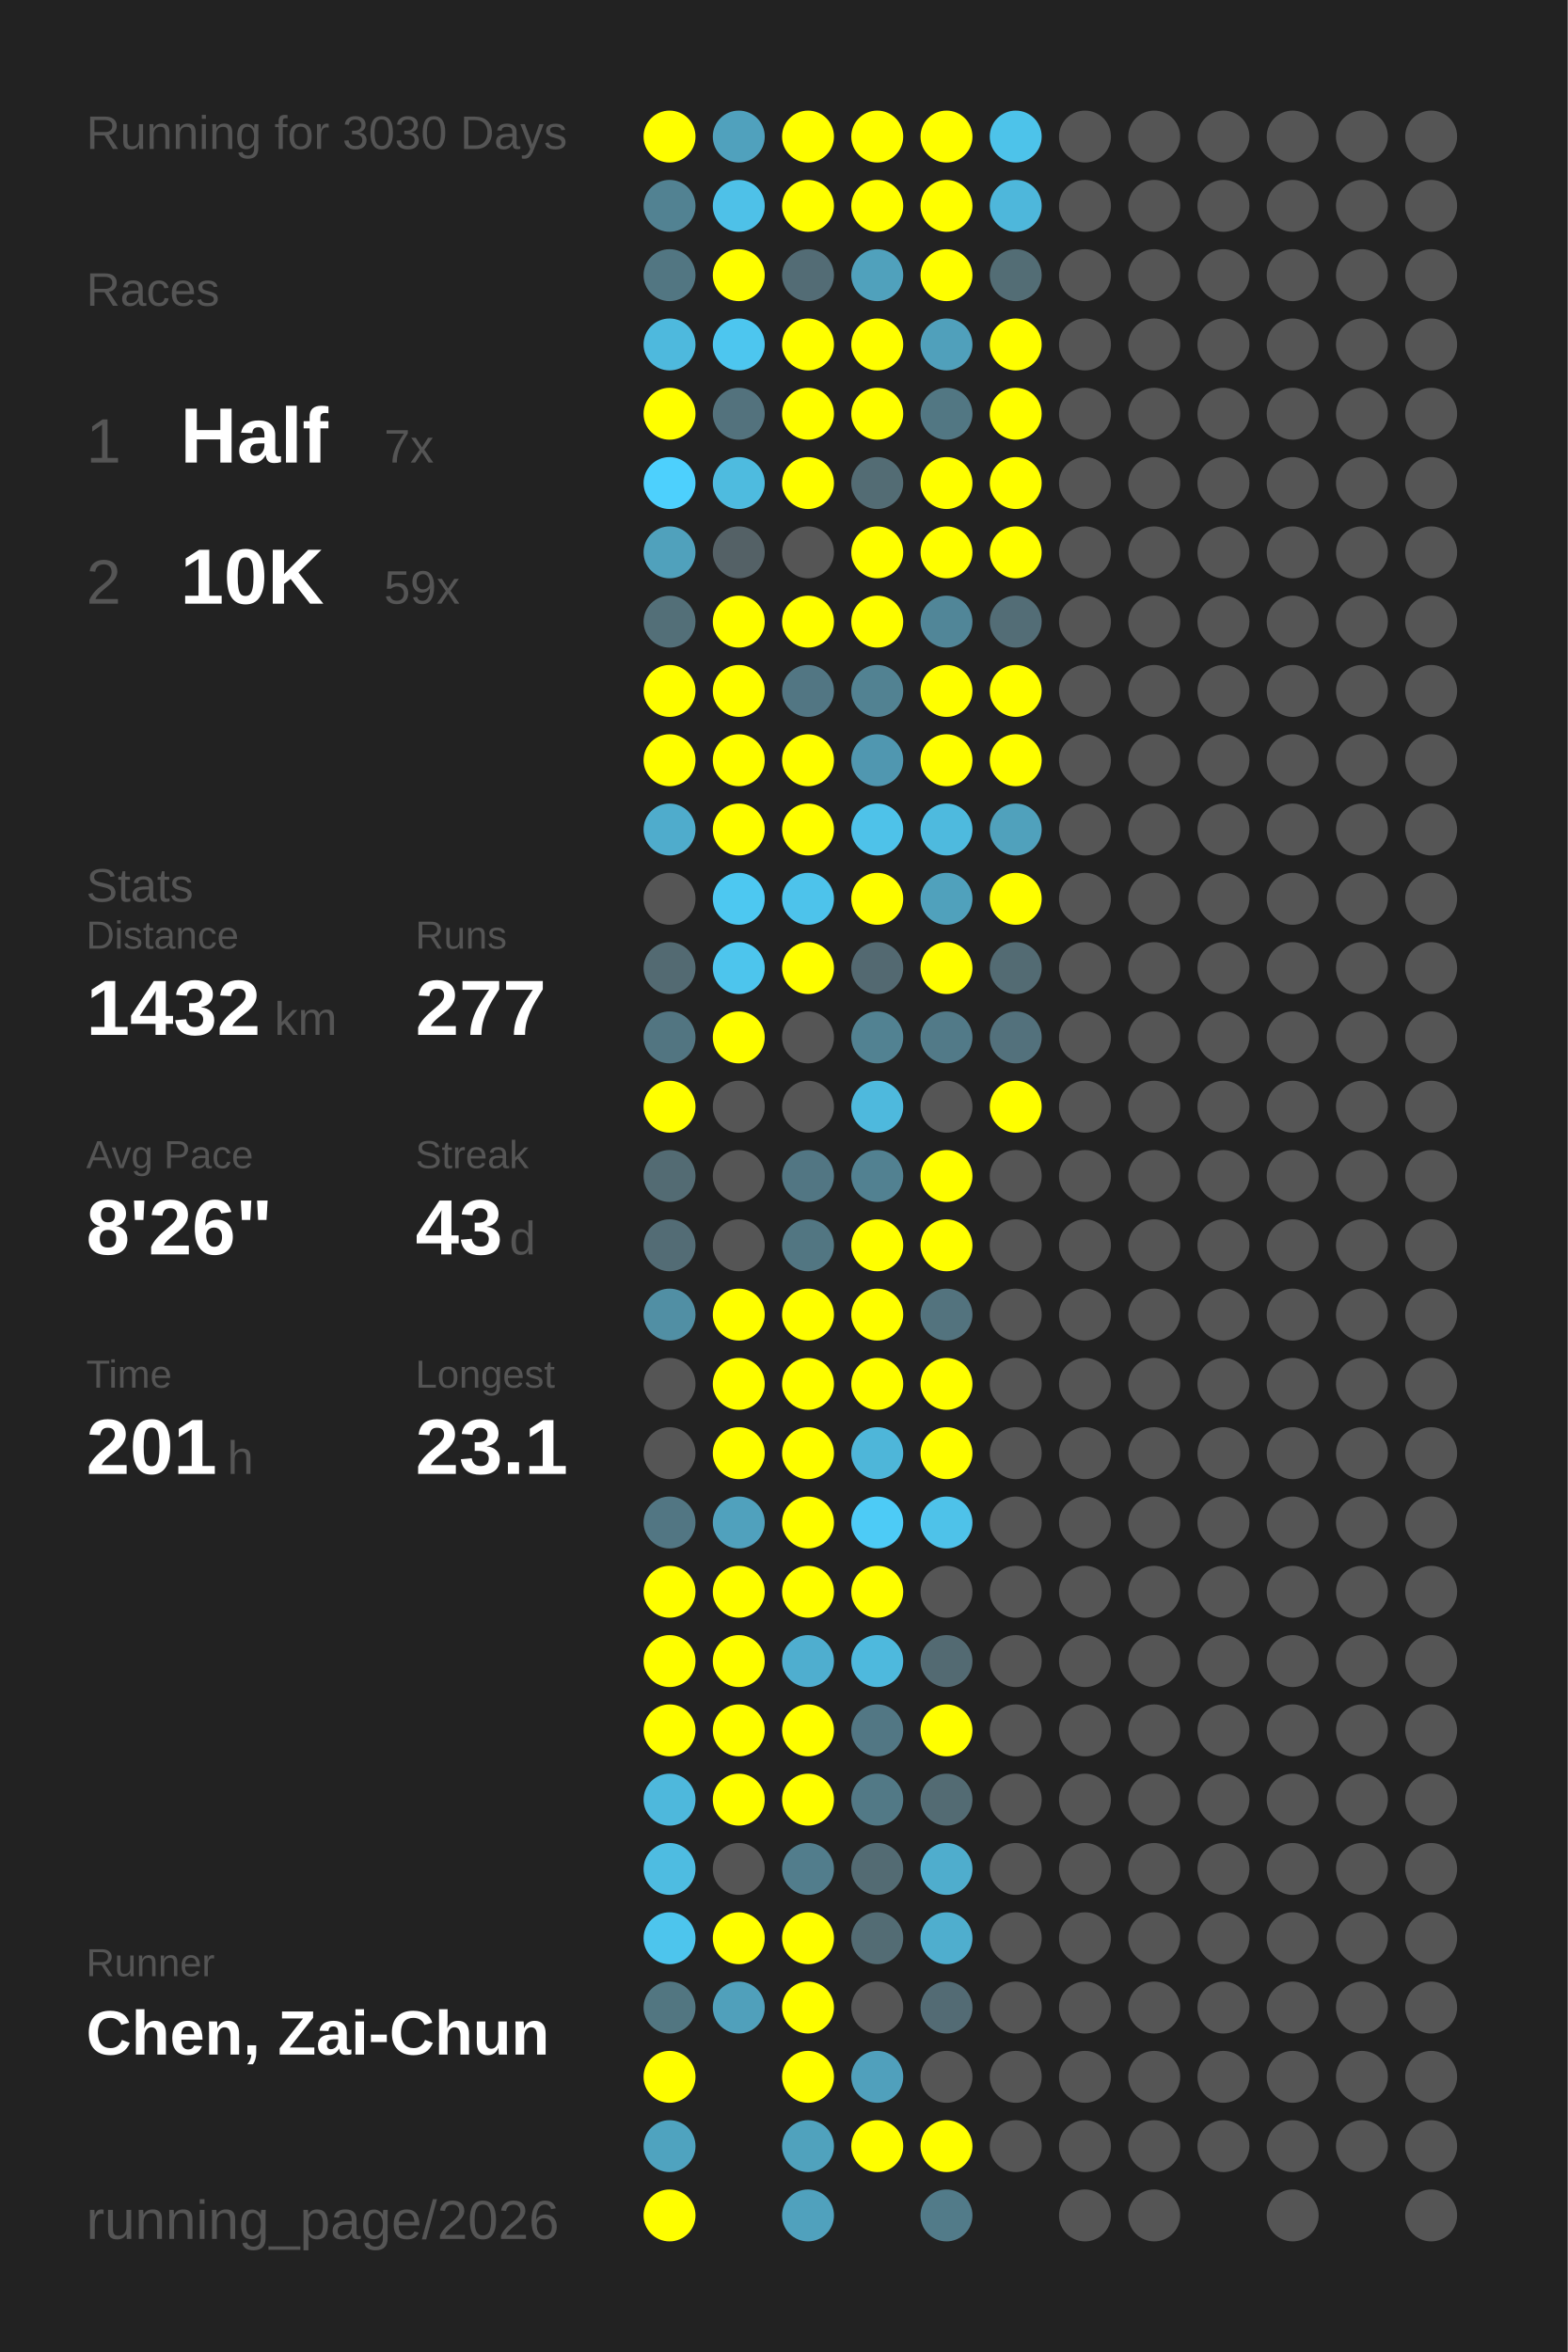
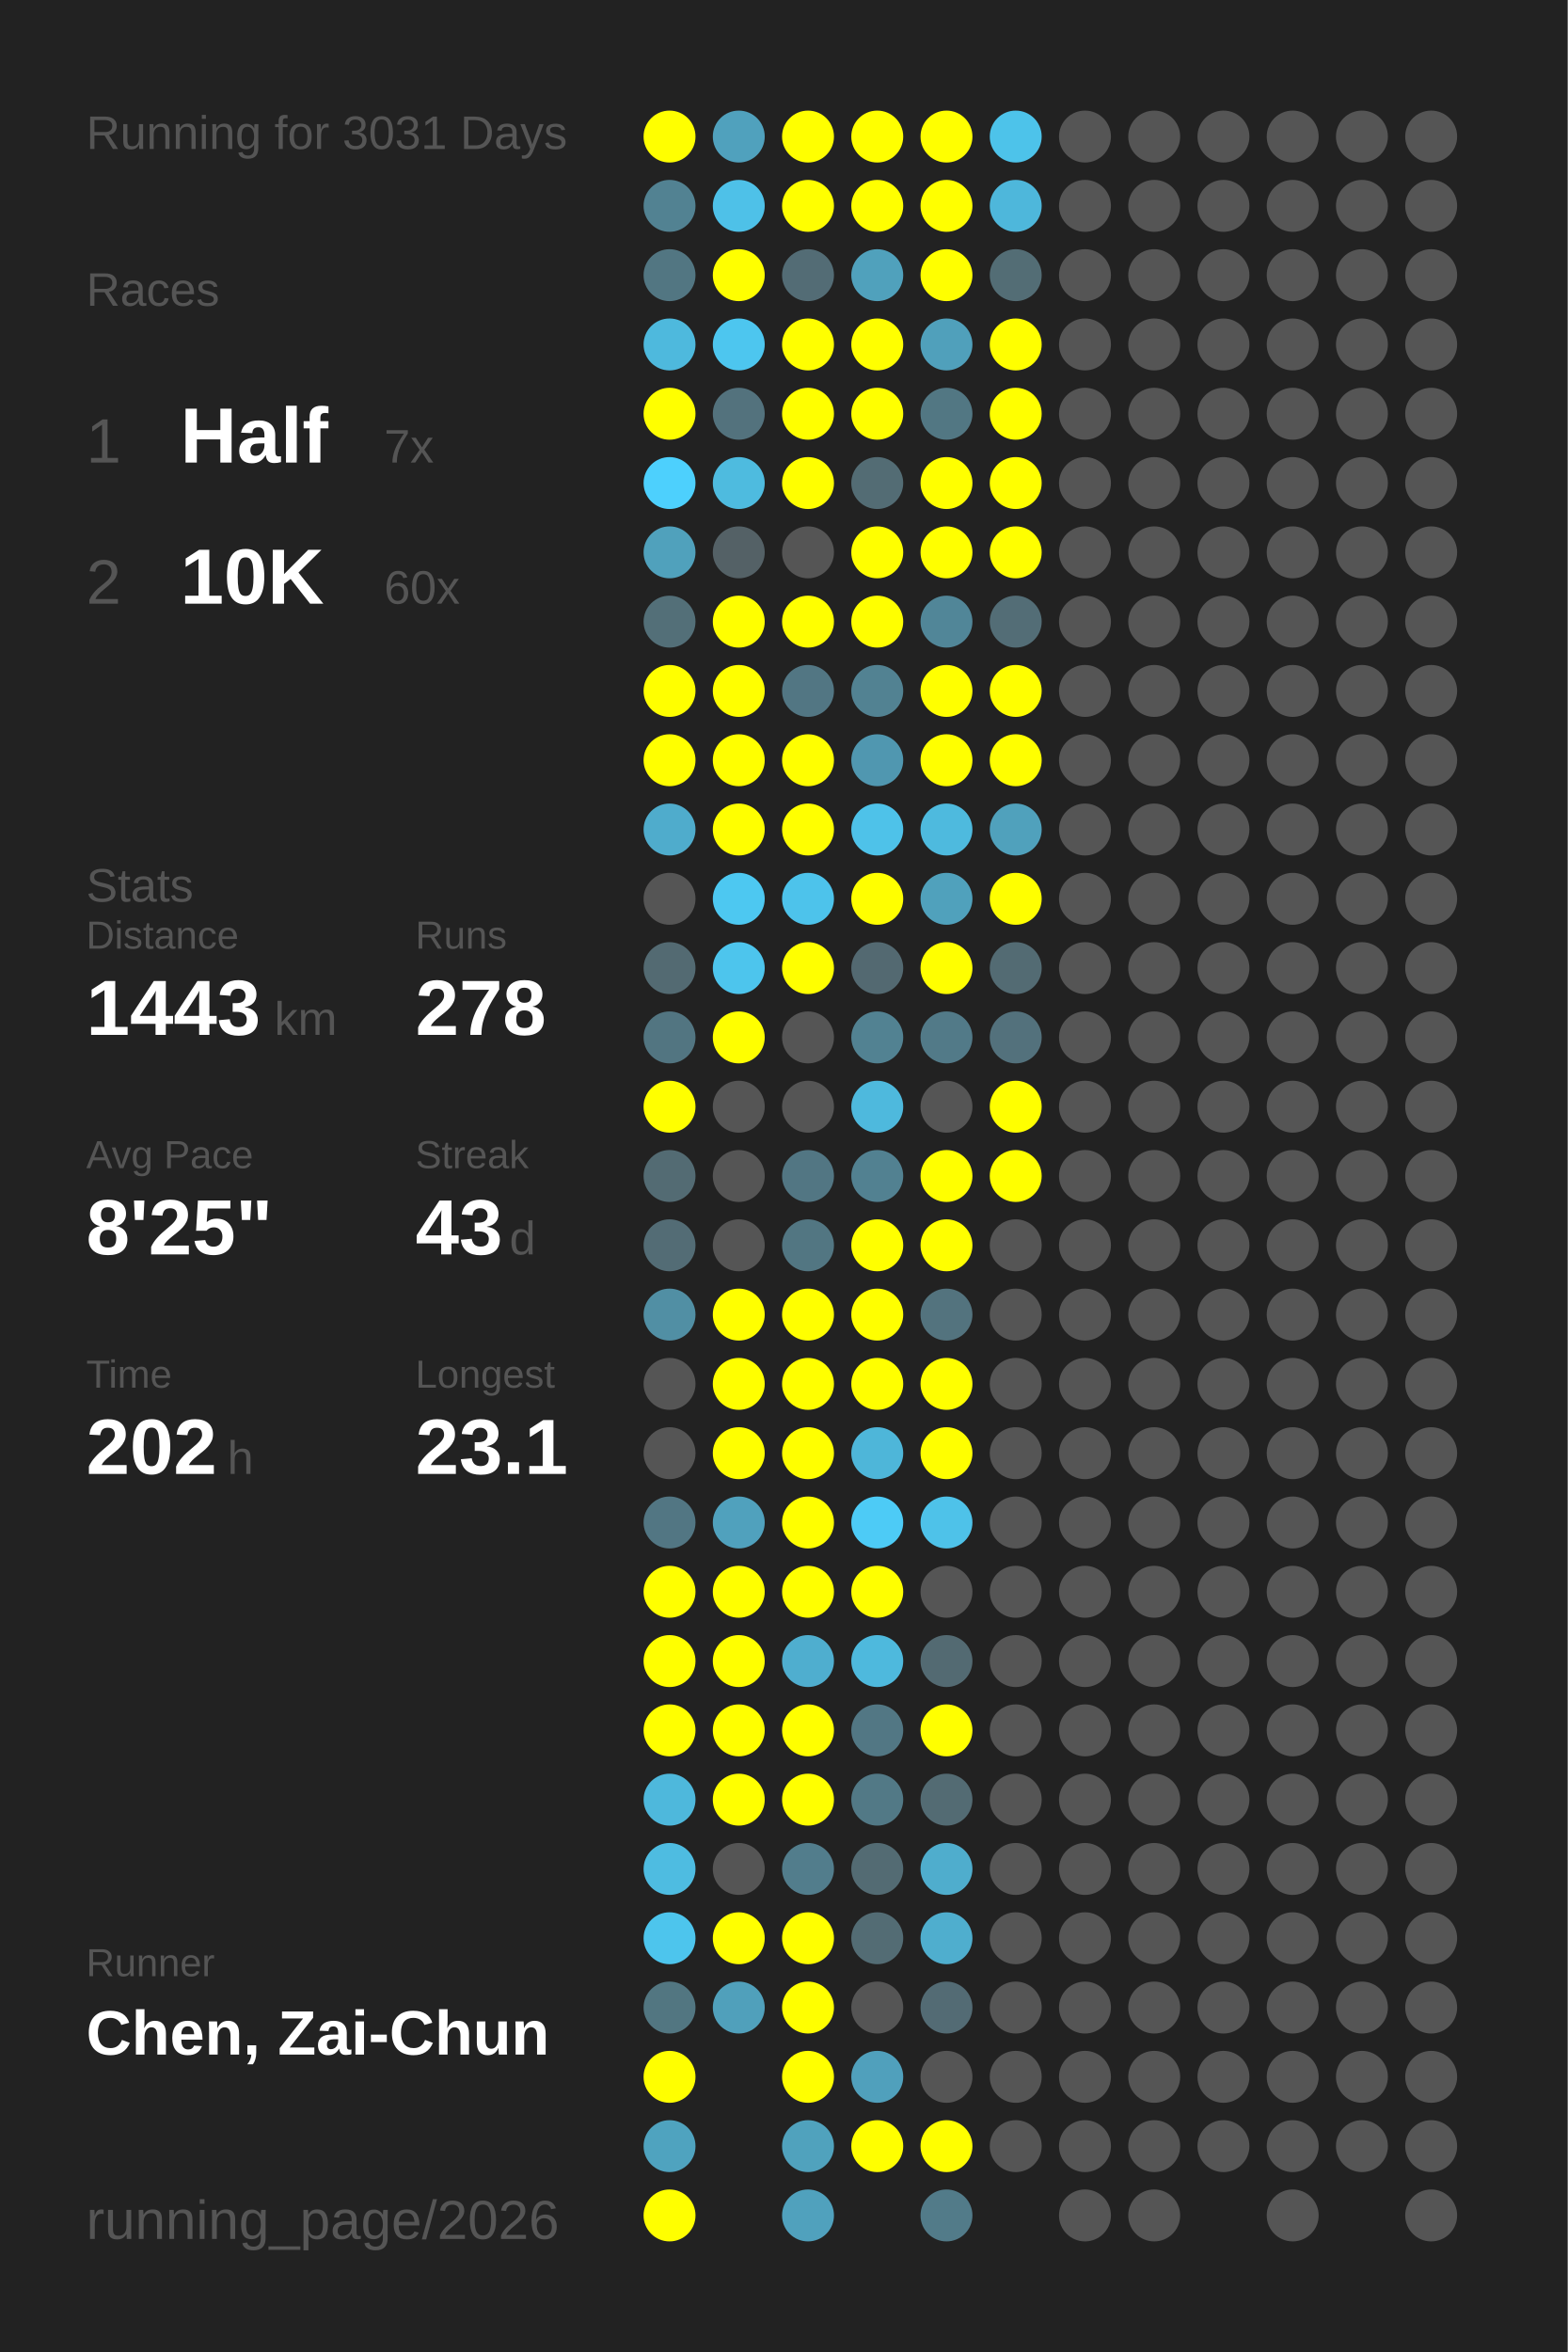
<svg xmlns="http://www.w3.org/2000/svg" baseProfile="full" height="300mm" version="1.1" viewBox="0,0,200,300" width="200mm">
  <defs />
  <rect fill="#222222" height="300" width="200" x="0" y="0" />
-   <text fill="#555555" style="font-size:6px; font-family:Arial;" x="11" y="19">Running for 3030 Days</text>
+   <text fill="#555555" style="font-size:6px; font-family:Arial;" x="11" y="19">Running for 3031 Days</text>
  <text fill="#555555" style="font-size:6px; font-family:Arial;" x="11" y="39">Races</text>
  <text fill="#555555" style="font-size:8px; font-family:Arial;" x="11" y="59">1</text>
  <text fill="#FFFFFF" style="font-size:10px; font-family:Arial; font-weight:bold;" x="23" y="59">Half</text>
  <text fill="#555555" style="font-size:6px; font-family:Arial;" x="49" y="59">7x</text>
  <text fill="#555555" style="font-size:8px; font-family:Arial;" x="11" y="77">2</text>
  <text fill="#FFFFFF" style="font-size:10px; font-family:Arial; font-weight:bold;" x="23" y="77">10K</text>
-   <text fill="#555555" style="font-size:6px; font-family:Arial;" x="49" y="77">59x</text>
+   <text fill="#555555" style="font-size:6px; font-family:Arial;" x="49" y="77">60x</text>
  <text fill="#555555" style="font-size:6px; font-family:Arial;" x="11" y="115">Stats</text>
  <text fill="#555555" style="font-size:5px; font-family:Arial;" x="11" y="121">Distance</text>
-   <text fill="#FFFFFF" style="font-size:10px; font-family:Arial; font-weight:bold;" x="11" y="132">1432</text>
+   <text fill="#FFFFFF" style="font-size:10px; font-family:Arial; font-weight:bold;" x="11" y="132">1443</text>
  <text fill="#555555" style="font-size:6px; font-family:Arial;" x="35" y="132">km</text>
  <text fill="#555555" style="font-size:5px; font-family:Arial;" x="53" y="121">Runs</text>
-   <text fill="#FFFFFF" style="font-size:10px; font-family:Arial; font-weight:bold;" x="53" y="132">277</text>
+   <text fill="#FFFFFF" style="font-size:10px; font-family:Arial; font-weight:bold;" x="53" y="132">278</text>
  <text fill="#555555" style="font-size:5px; font-family:Arial;" x="11" y="149">Avg Pace</text>
-   <text fill="#FFFFFF" style="font-size:10px; font-family:Arial; font-weight:bold;" x="11" y="160">8'26"</text>
+   <text fill="#FFFFFF" style="font-size:10px; font-family:Arial; font-weight:bold;" x="11" y="160">8'25"</text>
  <text fill="#555555" style="font-size:5px; font-family:Arial;" x="53" y="149">Streak</text>
  <text fill="#FFFFFF" style="font-size:10px; font-family:Arial; font-weight:bold;" x="53" y="160">43</text>
  <text fill="#555555" style="font-size:6px; font-family:Arial;" x="65" y="160">d</text>
  <text fill="#555555" style="font-size:5px; font-family:Arial;" x="11" y="177">Time</text>
-   <text fill="#FFFFFF" style="font-size:10px; font-family:Arial; font-weight:bold;" x="11" y="188">201</text>
+   <text fill="#FFFFFF" style="font-size:10px; font-family:Arial; font-weight:bold;" x="11" y="188">202</text>
  <text fill="#555555" style="font-size:6px; font-family:Arial;" x="29" y="188">h</text>
  <text fill="#555555" style="font-size:5px; font-family:Arial;" x="53" y="177">Longest</text>
  <text fill="#FFFFFF" style="font-size:10px; font-family:Arial; font-weight:bold;" x="53" y="188">23.1</text>
  <text fill="#555555" style="font-size:5px; font-family:Arial;" x="11" y="252.065">Runner</text>
  <text fill="#FFFFFF" style="font-size:8px; font-family:Arial; font-weight:bold;" x="11" y="262.065">Chen, Zai-Chun</text>
  <text fill="#555555" style="font-size:7px; font-family:Arial;" x="11" y="285.581">running_page/2026</text>
  <circle cx="85.417" cy="17.419" fill="#FFFF00" r="3.312" />
  <circle cx="85.417" cy="26.258" fill="#528292" r="3.312" />
  <circle cx="85.417" cy="35.097" fill="#527682" r="3.312" />
  <circle cx="85.417" cy="43.935" fill="#4eb9dd" r="3.312" />
  <circle cx="85.417" cy="52.774" fill="#FFFF00" r="3.312" />
  <circle cx="85.417" cy="61.613" fill="#4dd0fd" r="3.312" />
  <circle cx="85.417" cy="70.452" fill="#50a1bc" r="3.312" />
  <circle cx="85.417" cy="79.29" fill="#536f78" r="3.312" />
  <circle cx="85.417" cy="88.129" fill="#FFFF00" r="3.312" />
  <circle cx="85.417" cy="96.968" fill="#FFFF00" r="3.312" />
  <circle cx="85.417" cy="105.806" fill="#4faccc" r="3.312" />
  <circle cx="85.417" cy="114.645" fill="#555555" r="3.312" />
  <circle cx="85.417" cy="123.484" fill="#536a72" r="3.312" />
  <circle cx="85.417" cy="132.323" fill="#527581" r="3.312" />
  <circle cx="85.417" cy="141.161" fill="#FFFF00" r="3.312" />
  <circle cx="85.417" cy="150" fill="#536b73" r="3.312" />
  <circle cx="85.417" cy="158.839" fill="#536c75" r="3.312" />
  <circle cx="85.417" cy="167.677" fill="#518fa4" r="3.312" />
  <circle cx="85.417" cy="176.516" fill="#555555" r="3.312" />
  <circle cx="85.417" cy="185.355" fill="#555555" r="3.312" />
  <circle cx="85.417" cy="194.194" fill="#527683" r="3.312" />
  <circle cx="85.417" cy="203.032" fill="#FFFF00" r="3.312" />
  <circle cx="85.417" cy="211.871" fill="#FFFF00" r="3.312" />
  <circle cx="85.417" cy="220.71" fill="#FFFF00" r="3.312" />
  <circle cx="85.417" cy="229.548" fill="#4eb8dc" r="3.312" />
  <circle cx="85.417" cy="238.387" fill="#4ebce1" r="3.312" />
  <circle cx="85.417" cy="247.226" fill="#4dc5ed" r="3.312" />
  <circle cx="85.417" cy="256.065" fill="#527681" r="3.312" />
  <circle cx="85.417" cy="264.903" fill="#FFFF00" r="3.312" />
  <circle cx="85.417" cy="273.742" fill="#4fa3bf" r="3.312" />
  <circle cx="85.417" cy="282.581" fill="#FFFF00" r="3.312" />
  <circle cx="94.25" cy="17.419" fill="#50a1bd" r="3.312" />
  <circle cx="94.25" cy="26.258" fill="#4ec1e8" r="3.312" />
  <circle cx="94.25" cy="35.097" fill="#FFFF00" r="3.312" />
  <circle cx="94.25" cy="43.935" fill="#4dc6ef" r="3.312" />
  <circle cx="94.25" cy="52.774" fill="#53727d" r="3.312" />
  <circle cx="94.25" cy="61.613" fill="#4ebbdf" r="3.312" />
  <circle cx="94.25" cy="70.452" fill="#546166" r="3.312" />
  <circle cx="94.25" cy="79.29" fill="#FFFF00" r="3.312" />
  <circle cx="94.25" cy="88.129" fill="#FFFF00" r="3.312" />
  <circle cx="94.25" cy="96.968" fill="#FFFF00" r="3.312" />
  <circle cx="94.25" cy="105.806" fill="#FFFF00" r="3.312" />
  <circle cx="94.25" cy="114.645" fill="#4dc8f1" r="3.312" />
  <circle cx="94.25" cy="123.484" fill="#4dc5ed" r="3.312" />
  <circle cx="94.25" cy="132.323" fill="#FFFF00" r="3.312" />
  <circle cx="94.25" cy="141.161" fill="#555555" r="3.312" />
  <circle cx="94.25" cy="150" fill="#555555" r="3.312" />
  <circle cx="94.25" cy="158.839" fill="#555555" r="3.312" />
  <circle cx="94.25" cy="167.677" fill="#FFFF00" r="3.312" />
  <circle cx="94.25" cy="176.516" fill="#FFFF00" r="3.312" />
  <circle cx="94.25" cy="185.355" fill="#FFFF00" r="3.312" />
  <circle cx="94.25" cy="194.194" fill="#50a1bd" r="3.312" />
  <circle cx="94.25" cy="203.032" fill="#FFFF00" r="3.312" />
  <circle cx="94.25" cy="211.871" fill="#FFFF00" r="3.312" />
  <circle cx="94.25" cy="220.71" fill="#FFFF00" r="3.312" />
  <circle cx="94.25" cy="229.548" fill="#FFFF00" r="3.312" />
  <circle cx="94.25" cy="238.387" fill="#555555" r="3.312" />
  <circle cx="94.25" cy="247.226" fill="#FFFF00" r="3.312" />
  <circle cx="94.25" cy="256.065" fill="#50a0bb" r="3.312" />
  <circle cx="103.083" cy="17.419" fill="#FFFF00" r="3.312" />
  <circle cx="103.083" cy="26.258" fill="#FFFF00" r="3.312" />
  <circle cx="103.083" cy="35.097" fill="#536c75" r="3.312" />
  <circle cx="103.083" cy="43.935" fill="#FFFF00" r="3.312" />
  <circle cx="103.083" cy="52.774" fill="#FFFF00" r="3.312" />
  <circle cx="103.083" cy="61.613" fill="#FFFF00" r="3.312" />
  <circle cx="103.083" cy="70.452" fill="#555555" r="3.312" />
  <circle cx="103.083" cy="79.29" fill="#FFFF00" r="3.312" />
  <circle cx="103.083" cy="88.129" fill="#527683" r="3.312" />
  <circle cx="103.083" cy="96.968" fill="#FFFF00" r="3.312" />
  <circle cx="103.083" cy="105.806" fill="#FFFF00" r="3.312" />
  <circle cx="103.083" cy="114.645" fill="#4dc3eb" r="3.312" />
  <circle cx="103.083" cy="123.484" fill="#FFFF00" r="3.312" />
  <circle cx="103.083" cy="132.323" fill="#555555" r="3.312" />
  <circle cx="103.083" cy="141.161" fill="#555555" r="3.312" />
  <circle cx="103.083" cy="150" fill="#527683" r="3.312" />
  <circle cx="103.083" cy="158.839" fill="#527682" r="3.312" />
  <circle cx="103.083" cy="167.677" fill="#FFFF00" r="3.312" />
  <circle cx="103.083" cy="176.516" fill="#FFFF00" r="3.312" />
  <circle cx="103.083" cy="185.355" fill="#FFFF00" r="3.312" />
  <circle cx="103.083" cy="194.194" fill="#FFFF00" r="3.312" />
  <circle cx="103.083" cy="203.032" fill="#FFFF00" r="3.312" />
  <circle cx="103.083" cy="211.871" fill="#4faecf" r="3.312" />
  <circle cx="103.083" cy="220.71" fill="#FFFF00" r="3.312" />
  <circle cx="103.083" cy="229.548" fill="#FFFF00" r="3.312" />
  <circle cx="103.083" cy="238.387" fill="#527d8c" r="3.312" />
  <circle cx="103.083" cy="247.226" fill="#FFFF00" r="3.312" />
  <circle cx="103.083" cy="256.065" fill="#FFFF00" r="3.312" />
  <circle cx="103.083" cy="264.903" fill="#FFFF00" r="3.312" />
  <circle cx="103.083" cy="273.742" fill="#50a2bd" r="3.312" />
  <circle cx="103.083" cy="282.581" fill="#50a1bd" r="3.312" />
  <circle cx="111.917" cy="17.419" fill="#FFFF00" r="3.312" />
  <circle cx="111.917" cy="26.258" fill="#FFFF00" r="3.312" />
  <circle cx="111.917" cy="35.097" fill="#50a1bc" r="3.312" />
  <circle cx="111.917" cy="43.935" fill="#FFFF00" r="3.312" />
  <circle cx="111.917" cy="52.774" fill="#FFFF00" r="3.312" />
  <circle cx="111.917" cy="61.613" fill="#536c74" r="3.312" />
  <circle cx="111.917" cy="70.452" fill="#FFFF00" r="3.312" />
  <circle cx="111.917" cy="79.29" fill="#FFFF00" r="3.312" />
  <circle cx="111.917" cy="88.129" fill="#528292" r="3.312" />
  <circle cx="111.917" cy="96.968" fill="#5097b0" r="3.312" />
  <circle cx="111.917" cy="105.806" fill="#4ec2e9" r="3.312" />
  <circle cx="111.917" cy="114.645" fill="#FFFF00" r="3.312" />
  <circle cx="111.917" cy="123.484" fill="#536971" r="3.312" />
  <circle cx="111.917" cy="132.323" fill="#528292" r="3.312" />
  <circle cx="111.917" cy="141.161" fill="#4eb9dd" r="3.312" />
  <circle cx="111.917" cy="150" fill="#528191" r="3.312" />
  <circle cx="111.917" cy="158.839" fill="#FFFF00" r="3.312" />
  <circle cx="111.917" cy="167.677" fill="#FFFF00" r="3.312" />
  <circle cx="111.917" cy="176.516" fill="#FFFF00" r="3.312" />
  <circle cx="111.917" cy="185.355" fill="#4eb6d9" r="3.312" />
  <circle cx="111.917" cy="194.194" fill="#4dcbf6" r="3.312" />
  <circle cx="111.917" cy="203.032" fill="#FFFF00" r="3.312" />
  <circle cx="111.917" cy="211.871" fill="#4eb9dd" r="3.312" />
  <circle cx="111.917" cy="220.71" fill="#527784" r="3.312" />
  <circle cx="111.917" cy="229.548" fill="#527986" r="3.312" />
  <circle cx="111.917" cy="238.387" fill="#536b73" r="3.312" />
  <circle cx="111.917" cy="247.226" fill="#536c74" r="3.312" />
  <circle cx="111.917" cy="256.065" fill="#555555" r="3.312" />
  <circle cx="111.917" cy="264.903" fill="#50a0bc" r="3.312" />
  <circle cx="111.917" cy="273.742" fill="#FFFF00" r="3.312" />
  <circle cx="120.75" cy="17.419" fill="#FFFF00" r="3.312" />
  <circle cx="120.75" cy="26.258" fill="#FFFF00" r="3.312" />
  <circle cx="120.75" cy="35.097" fill="#FFFF00" r="3.312" />
  <circle cx="120.75" cy="43.935" fill="#50a0bb" r="3.312" />
  <circle cx="120.75" cy="52.774" fill="#527783" r="3.312" />
  <circle cx="120.75" cy="61.613" fill="#FFFF00" r="3.312" />
  <circle cx="120.75" cy="70.452" fill="#FFFF00" r="3.312" />
  <circle cx="120.75" cy="79.29" fill="#518698" r="3.312" />
  <circle cx="120.75" cy="88.129" fill="#FFFF00" r="3.312" />
  <circle cx="120.75" cy="96.968" fill="#FFFF00" r="3.312" />
  <circle cx="120.75" cy="105.806" fill="#4ebade" r="3.312" />
  <circle cx="120.75" cy="114.645" fill="#50a1bc" r="3.312" />
  <circle cx="120.75" cy="123.484" fill="#FFFF00" r="3.312" />
  <circle cx="120.75" cy="132.323" fill="#527a88" r="3.312" />
  <circle cx="120.75" cy="141.161" fill="#555555" r="3.312" />
  <circle cx="120.75" cy="150" fill="#FFFF00" r="3.312" />
  <circle cx="120.75" cy="158.839" fill="#FFFF00" r="3.312" />
  <circle cx="120.75" cy="167.677" fill="#53737e" r="3.312" />
  <circle cx="120.75" cy="176.516" fill="#FFFF00" r="3.312" />
  <circle cx="120.75" cy="185.355" fill="#FFFF00" r="3.312" />
  <circle cx="120.75" cy="194.194" fill="#4ec2e9" r="3.312" />
  <circle cx="120.75" cy="203.032" fill="#555555" r="3.312" />
  <circle cx="120.75" cy="211.871" fill="#536a72" r="3.312" />
  <circle cx="120.75" cy="220.71" fill="#FFFF00" r="3.312" />
  <circle cx="120.75" cy="229.548" fill="#536b73" r="3.312" />
  <circle cx="120.75" cy="238.387" fill="#4fadcd" r="3.312" />
  <circle cx="120.75" cy="247.226" fill="#4faece" r="3.312" />
  <circle cx="120.75" cy="256.065" fill="#536b74" r="3.312" />
  <circle cx="120.75" cy="264.903" fill="#555555" r="3.312" />
  <circle cx="120.75" cy="273.742" fill="#FFFF00" r="3.312" />
  <circle cx="120.75" cy="282.581" fill="#527b89" r="3.312" />
  <circle cx="129.583" cy="17.419" fill="#4dc3ea" r="3.312" />
  <circle cx="129.583" cy="26.258" fill="#4eb7db" r="3.312" />
  <circle cx="129.583" cy="35.097" fill="#536d75" r="3.312" />
  <circle cx="129.583" cy="43.935" fill="#FFFF00" r="3.312" />
  <circle cx="129.583" cy="52.774" fill="#FFFF00" r="3.312" />
  <circle cx="129.583" cy="61.613" fill="#FFFF00" r="3.312" />
  <circle cx="129.583" cy="70.452" fill="#FFFF00" r="3.312" />
  <circle cx="129.583" cy="79.29" fill="#536d76" r="3.312" />
  <circle cx="129.583" cy="88.129" fill="#FFFF00" r="3.312" />
  <circle cx="129.583" cy="96.968" fill="#FFFF00" r="3.312" />
  <circle cx="129.583" cy="105.806" fill="#50a1bc" r="3.312" />
  <circle cx="129.583" cy="114.645" fill="#FFFF00" r="3.312" />
  <circle cx="129.583" cy="123.484" fill="#536b73" r="3.312" />
  <circle cx="129.583" cy="132.323" fill="#53717c" r="3.312" />
  <circle cx="129.583" cy="141.161" fill="#FFFF00" r="3.312" />
-   <circle cx="129.583" cy="150" fill="#555555" r="3.312" />
+   <circle cx="129.583" cy="150" fill="#FFFF00" r="3.312" />
  <circle cx="129.583" cy="158.839" fill="#555555" r="3.312" />
  <circle cx="129.583" cy="167.677" fill="#555555" r="3.312" />
  <circle cx="129.583" cy="176.516" fill="#555555" r="3.312" />
  <circle cx="129.583" cy="185.355" fill="#555555" r="3.312" />
  <circle cx="129.583" cy="194.194" fill="#555555" r="3.312" />
  <circle cx="129.583" cy="203.032" fill="#555555" r="3.312" />
  <circle cx="129.583" cy="211.871" fill="#555555" r="3.312" />
  <circle cx="129.583" cy="220.71" fill="#555555" r="3.312" />
  <circle cx="129.583" cy="229.548" fill="#555555" r="3.312" />
  <circle cx="129.583" cy="238.387" fill="#555555" r="3.312" />
  <circle cx="129.583" cy="247.226" fill="#555555" r="3.312" />
  <circle cx="129.583" cy="256.065" fill="#555555" r="3.312" />
  <circle cx="129.583" cy="264.903" fill="#555555" r="3.312" />
  <circle cx="129.583" cy="273.742" fill="#555555" r="3.312" />
  <circle cx="138.417" cy="17.419" fill="#555555" r="3.312" />
  <circle cx="138.417" cy="26.258" fill="#555555" r="3.312" />
  <circle cx="138.417" cy="35.097" fill="#555555" r="3.312" />
  <circle cx="138.417" cy="43.935" fill="#555555" r="3.312" />
  <circle cx="138.417" cy="52.774" fill="#555555" r="3.312" />
  <circle cx="138.417" cy="61.613" fill="#555555" r="3.312" />
  <circle cx="138.417" cy="70.452" fill="#555555" r="3.312" />
  <circle cx="138.417" cy="79.29" fill="#555555" r="3.312" />
  <circle cx="138.417" cy="88.129" fill="#555555" r="3.312" />
  <circle cx="138.417" cy="96.968" fill="#555555" r="3.312" />
  <circle cx="138.417" cy="105.806" fill="#555555" r="3.312" />
  <circle cx="138.417" cy="114.645" fill="#555555" r="3.312" />
  <circle cx="138.417" cy="123.484" fill="#555555" r="3.312" />
  <circle cx="138.417" cy="132.323" fill="#555555" r="3.312" />
  <circle cx="138.417" cy="141.161" fill="#555555" r="3.312" />
  <circle cx="138.417" cy="150" fill="#555555" r="3.312" />
  <circle cx="138.417" cy="158.839" fill="#555555" r="3.312" />
  <circle cx="138.417" cy="167.677" fill="#555555" r="3.312" />
  <circle cx="138.417" cy="176.516" fill="#555555" r="3.312" />
  <circle cx="138.417" cy="185.355" fill="#555555" r="3.312" />
  <circle cx="138.417" cy="194.194" fill="#555555" r="3.312" />
  <circle cx="138.417" cy="203.032" fill="#555555" r="3.312" />
  <circle cx="138.417" cy="211.871" fill="#555555" r="3.312" />
  <circle cx="138.417" cy="220.71" fill="#555555" r="3.312" />
  <circle cx="138.417" cy="229.548" fill="#555555" r="3.312" />
  <circle cx="138.417" cy="238.387" fill="#555555" r="3.312" />
  <circle cx="138.417" cy="247.226" fill="#555555" r="3.312" />
  <circle cx="138.417" cy="256.065" fill="#555555" r="3.312" />
  <circle cx="138.417" cy="264.903" fill="#555555" r="3.312" />
  <circle cx="138.417" cy="273.742" fill="#555555" r="3.312" />
  <circle cx="138.417" cy="282.581" fill="#555555" r="3.312" />
  <circle cx="147.25" cy="17.419" fill="#555555" r="3.312" />
  <circle cx="147.25" cy="26.258" fill="#555555" r="3.312" />
  <circle cx="147.25" cy="35.097" fill="#555555" r="3.312" />
  <circle cx="147.25" cy="43.935" fill="#555555" r="3.312" />
  <circle cx="147.25" cy="52.774" fill="#555555" r="3.312" />
  <circle cx="147.25" cy="61.613" fill="#555555" r="3.312" />
  <circle cx="147.25" cy="70.452" fill="#555555" r="3.312" />
  <circle cx="147.25" cy="79.29" fill="#555555" r="3.312" />
  <circle cx="147.25" cy="88.129" fill="#555555" r="3.312" />
  <circle cx="147.25" cy="96.968" fill="#555555" r="3.312" />
  <circle cx="147.25" cy="105.806" fill="#555555" r="3.312" />
  <circle cx="147.25" cy="114.645" fill="#555555" r="3.312" />
  <circle cx="147.25" cy="123.484" fill="#555555" r="3.312" />
  <circle cx="147.25" cy="132.323" fill="#555555" r="3.312" />
  <circle cx="147.25" cy="141.161" fill="#555555" r="3.312" />
  <circle cx="147.25" cy="150" fill="#555555" r="3.312" />
  <circle cx="147.25" cy="158.839" fill="#555555" r="3.312" />
  <circle cx="147.25" cy="167.677" fill="#555555" r="3.312" />
  <circle cx="147.25" cy="176.516" fill="#555555" r="3.312" />
  <circle cx="147.25" cy="185.355" fill="#555555" r="3.312" />
  <circle cx="147.25" cy="194.194" fill="#555555" r="3.312" />
  <circle cx="147.25" cy="203.032" fill="#555555" r="3.312" />
  <circle cx="147.25" cy="211.871" fill="#555555" r="3.312" />
  <circle cx="147.25" cy="220.71" fill="#555555" r="3.312" />
  <circle cx="147.25" cy="229.548" fill="#555555" r="3.312" />
  <circle cx="147.25" cy="238.387" fill="#555555" r="3.312" />
  <circle cx="147.25" cy="247.226" fill="#555555" r="3.312" />
  <circle cx="147.25" cy="256.065" fill="#555555" r="3.312" />
  <circle cx="147.25" cy="264.903" fill="#555555" r="3.312" />
  <circle cx="147.25" cy="273.742" fill="#555555" r="3.312" />
  <circle cx="147.25" cy="282.581" fill="#555555" r="3.312" />
  <circle cx="156.083" cy="17.419" fill="#555555" r="3.312" />
  <circle cx="156.083" cy="26.258" fill="#555555" r="3.312" />
  <circle cx="156.083" cy="35.097" fill="#555555" r="3.312" />
  <circle cx="156.083" cy="43.935" fill="#555555" r="3.312" />
  <circle cx="156.083" cy="52.774" fill="#555555" r="3.312" />
  <circle cx="156.083" cy="61.613" fill="#555555" r="3.312" />
  <circle cx="156.083" cy="70.452" fill="#555555" r="3.312" />
  <circle cx="156.083" cy="79.29" fill="#555555" r="3.312" />
  <circle cx="156.083" cy="88.129" fill="#555555" r="3.312" />
  <circle cx="156.083" cy="96.968" fill="#555555" r="3.312" />
  <circle cx="156.083" cy="105.806" fill="#555555" r="3.312" />
  <circle cx="156.083" cy="114.645" fill="#555555" r="3.312" />
  <circle cx="156.083" cy="123.484" fill="#555555" r="3.312" />
  <circle cx="156.083" cy="132.323" fill="#555555" r="3.312" />
  <circle cx="156.083" cy="141.161" fill="#555555" r="3.312" />
  <circle cx="156.083" cy="150" fill="#555555" r="3.312" />
  <circle cx="156.083" cy="158.839" fill="#555555" r="3.312" />
  <circle cx="156.083" cy="167.677" fill="#555555" r="3.312" />
  <circle cx="156.083" cy="176.516" fill="#555555" r="3.312" />
  <circle cx="156.083" cy="185.355" fill="#555555" r="3.312" />
  <circle cx="156.083" cy="194.194" fill="#555555" r="3.312" />
  <circle cx="156.083" cy="203.032" fill="#555555" r="3.312" />
  <circle cx="156.083" cy="211.871" fill="#555555" r="3.312" />
  <circle cx="156.083" cy="220.71" fill="#555555" r="3.312" />
  <circle cx="156.083" cy="229.548" fill="#555555" r="3.312" />
  <circle cx="156.083" cy="238.387" fill="#555555" r="3.312" />
  <circle cx="156.083" cy="247.226" fill="#555555" r="3.312" />
  <circle cx="156.083" cy="256.065" fill="#555555" r="3.312" />
  <circle cx="156.083" cy="264.903" fill="#555555" r="3.312" />
  <circle cx="156.083" cy="273.742" fill="#555555" r="3.312" />
  <circle cx="164.917" cy="17.419" fill="#555555" r="3.312" />
  <circle cx="164.917" cy="26.258" fill="#555555" r="3.312" />
  <circle cx="164.917" cy="35.097" fill="#555555" r="3.312" />
  <circle cx="164.917" cy="43.935" fill="#555555" r="3.312" />
  <circle cx="164.917" cy="52.774" fill="#555555" r="3.312" />
  <circle cx="164.917" cy="61.613" fill="#555555" r="3.312" />
  <circle cx="164.917" cy="70.452" fill="#555555" r="3.312" />
  <circle cx="164.917" cy="79.29" fill="#555555" r="3.312" />
  <circle cx="164.917" cy="88.129" fill="#555555" r="3.312" />
  <circle cx="164.917" cy="96.968" fill="#555555" r="3.312" />
  <circle cx="164.917" cy="105.806" fill="#555555" r="3.312" />
  <circle cx="164.917" cy="114.645" fill="#555555" r="3.312" />
  <circle cx="164.917" cy="123.484" fill="#555555" r="3.312" />
  <circle cx="164.917" cy="132.323" fill="#555555" r="3.312" />
  <circle cx="164.917" cy="141.161" fill="#555555" r="3.312" />
  <circle cx="164.917" cy="150" fill="#555555" r="3.312" />
  <circle cx="164.917" cy="158.839" fill="#555555" r="3.312" />
  <circle cx="164.917" cy="167.677" fill="#555555" r="3.312" />
  <circle cx="164.917" cy="176.516" fill="#555555" r="3.312" />
  <circle cx="164.917" cy="185.355" fill="#555555" r="3.312" />
  <circle cx="164.917" cy="194.194" fill="#555555" r="3.312" />
  <circle cx="164.917" cy="203.032" fill="#555555" r="3.312" />
  <circle cx="164.917" cy="211.871" fill="#555555" r="3.312" />
  <circle cx="164.917" cy="220.71" fill="#555555" r="3.312" />
  <circle cx="164.917" cy="229.548" fill="#555555" r="3.312" />
  <circle cx="164.917" cy="238.387" fill="#555555" r="3.312" />
  <circle cx="164.917" cy="247.226" fill="#555555" r="3.312" />
  <circle cx="164.917" cy="256.065" fill="#555555" r="3.312" />
  <circle cx="164.917" cy="264.903" fill="#555555" r="3.312" />
  <circle cx="164.917" cy="273.742" fill="#555555" r="3.312" />
  <circle cx="164.917" cy="282.581" fill="#555555" r="3.312" />
  <circle cx="173.75" cy="17.419" fill="#555555" r="3.312" />
  <circle cx="173.75" cy="26.258" fill="#555555" r="3.312" />
  <circle cx="173.75" cy="35.097" fill="#555555" r="3.312" />
  <circle cx="173.75" cy="43.935" fill="#555555" r="3.312" />
  <circle cx="173.75" cy="52.774" fill="#555555" r="3.312" />
  <circle cx="173.75" cy="61.613" fill="#555555" r="3.312" />
  <circle cx="173.75" cy="70.452" fill="#555555" r="3.312" />
  <circle cx="173.75" cy="79.29" fill="#555555" r="3.312" />
  <circle cx="173.75" cy="88.129" fill="#555555" r="3.312" />
  <circle cx="173.75" cy="96.968" fill="#555555" r="3.312" />
  <circle cx="173.75" cy="105.806" fill="#555555" r="3.312" />
  <circle cx="173.75" cy="114.645" fill="#555555" r="3.312" />
  <circle cx="173.75" cy="123.484" fill="#555555" r="3.312" />
  <circle cx="173.75" cy="132.323" fill="#555555" r="3.312" />
  <circle cx="173.75" cy="141.161" fill="#555555" r="3.312" />
  <circle cx="173.75" cy="150" fill="#555555" r="3.312" />
  <circle cx="173.75" cy="158.839" fill="#555555" r="3.312" />
  <circle cx="173.75" cy="167.677" fill="#555555" r="3.312" />
  <circle cx="173.75" cy="176.516" fill="#555555" r="3.312" />
  <circle cx="173.75" cy="185.355" fill="#555555" r="3.312" />
  <circle cx="173.75" cy="194.194" fill="#555555" r="3.312" />
  <circle cx="173.75" cy="203.032" fill="#555555" r="3.312" />
  <circle cx="173.75" cy="211.871" fill="#555555" r="3.312" />
  <circle cx="173.75" cy="220.71" fill="#555555" r="3.312" />
  <circle cx="173.75" cy="229.548" fill="#555555" r="3.312" />
  <circle cx="173.75" cy="238.387" fill="#555555" r="3.312" />
  <circle cx="173.75" cy="247.226" fill="#555555" r="3.312" />
  <circle cx="173.75" cy="256.065" fill="#555555" r="3.312" />
  <circle cx="173.75" cy="264.903" fill="#555555" r="3.312" />
  <circle cx="173.75" cy="273.742" fill="#555555" r="3.312" />
  <circle cx="182.583" cy="17.419" fill="#555555" r="3.312" />
  <circle cx="182.583" cy="26.258" fill="#555555" r="3.312" />
  <circle cx="182.583" cy="35.097" fill="#555555" r="3.312" />
  <circle cx="182.583" cy="43.935" fill="#555555" r="3.312" />
  <circle cx="182.583" cy="52.774" fill="#555555" r="3.312" />
  <circle cx="182.583" cy="61.613" fill="#555555" r="3.312" />
  <circle cx="182.583" cy="70.452" fill="#555555" r="3.312" />
  <circle cx="182.583" cy="79.29" fill="#555555" r="3.312" />
  <circle cx="182.583" cy="88.129" fill="#555555" r="3.312" />
  <circle cx="182.583" cy="96.968" fill="#555555" r="3.312" />
  <circle cx="182.583" cy="105.806" fill="#555555" r="3.312" />
  <circle cx="182.583" cy="114.645" fill="#555555" r="3.312" />
  <circle cx="182.583" cy="123.484" fill="#555555" r="3.312" />
  <circle cx="182.583" cy="132.323" fill="#555555" r="3.312" />
  <circle cx="182.583" cy="141.161" fill="#555555" r="3.312" />
  <circle cx="182.583" cy="150" fill="#555555" r="3.312" />
  <circle cx="182.583" cy="158.839" fill="#555555" r="3.312" />
  <circle cx="182.583" cy="167.677" fill="#555555" r="3.312" />
  <circle cx="182.583" cy="176.516" fill="#555555" r="3.312" />
  <circle cx="182.583" cy="185.355" fill="#555555" r="3.312" />
  <circle cx="182.583" cy="194.194" fill="#555555" r="3.312" />
  <circle cx="182.583" cy="203.032" fill="#555555" r="3.312" />
  <circle cx="182.583" cy="211.871" fill="#555555" r="3.312" />
  <circle cx="182.583" cy="220.71" fill="#555555" r="3.312" />
  <circle cx="182.583" cy="229.548" fill="#555555" r="3.312" />
  <circle cx="182.583" cy="238.387" fill="#555555" r="3.312" />
  <circle cx="182.583" cy="247.226" fill="#555555" r="3.312" />
  <circle cx="182.583" cy="256.065" fill="#555555" r="3.312" />
  <circle cx="182.583" cy="264.903" fill="#555555" r="3.312" />
  <circle cx="182.583" cy="273.742" fill="#555555" r="3.312" />
  <circle cx="182.583" cy="282.581" fill="#555555" r="3.312" />
</svg>
